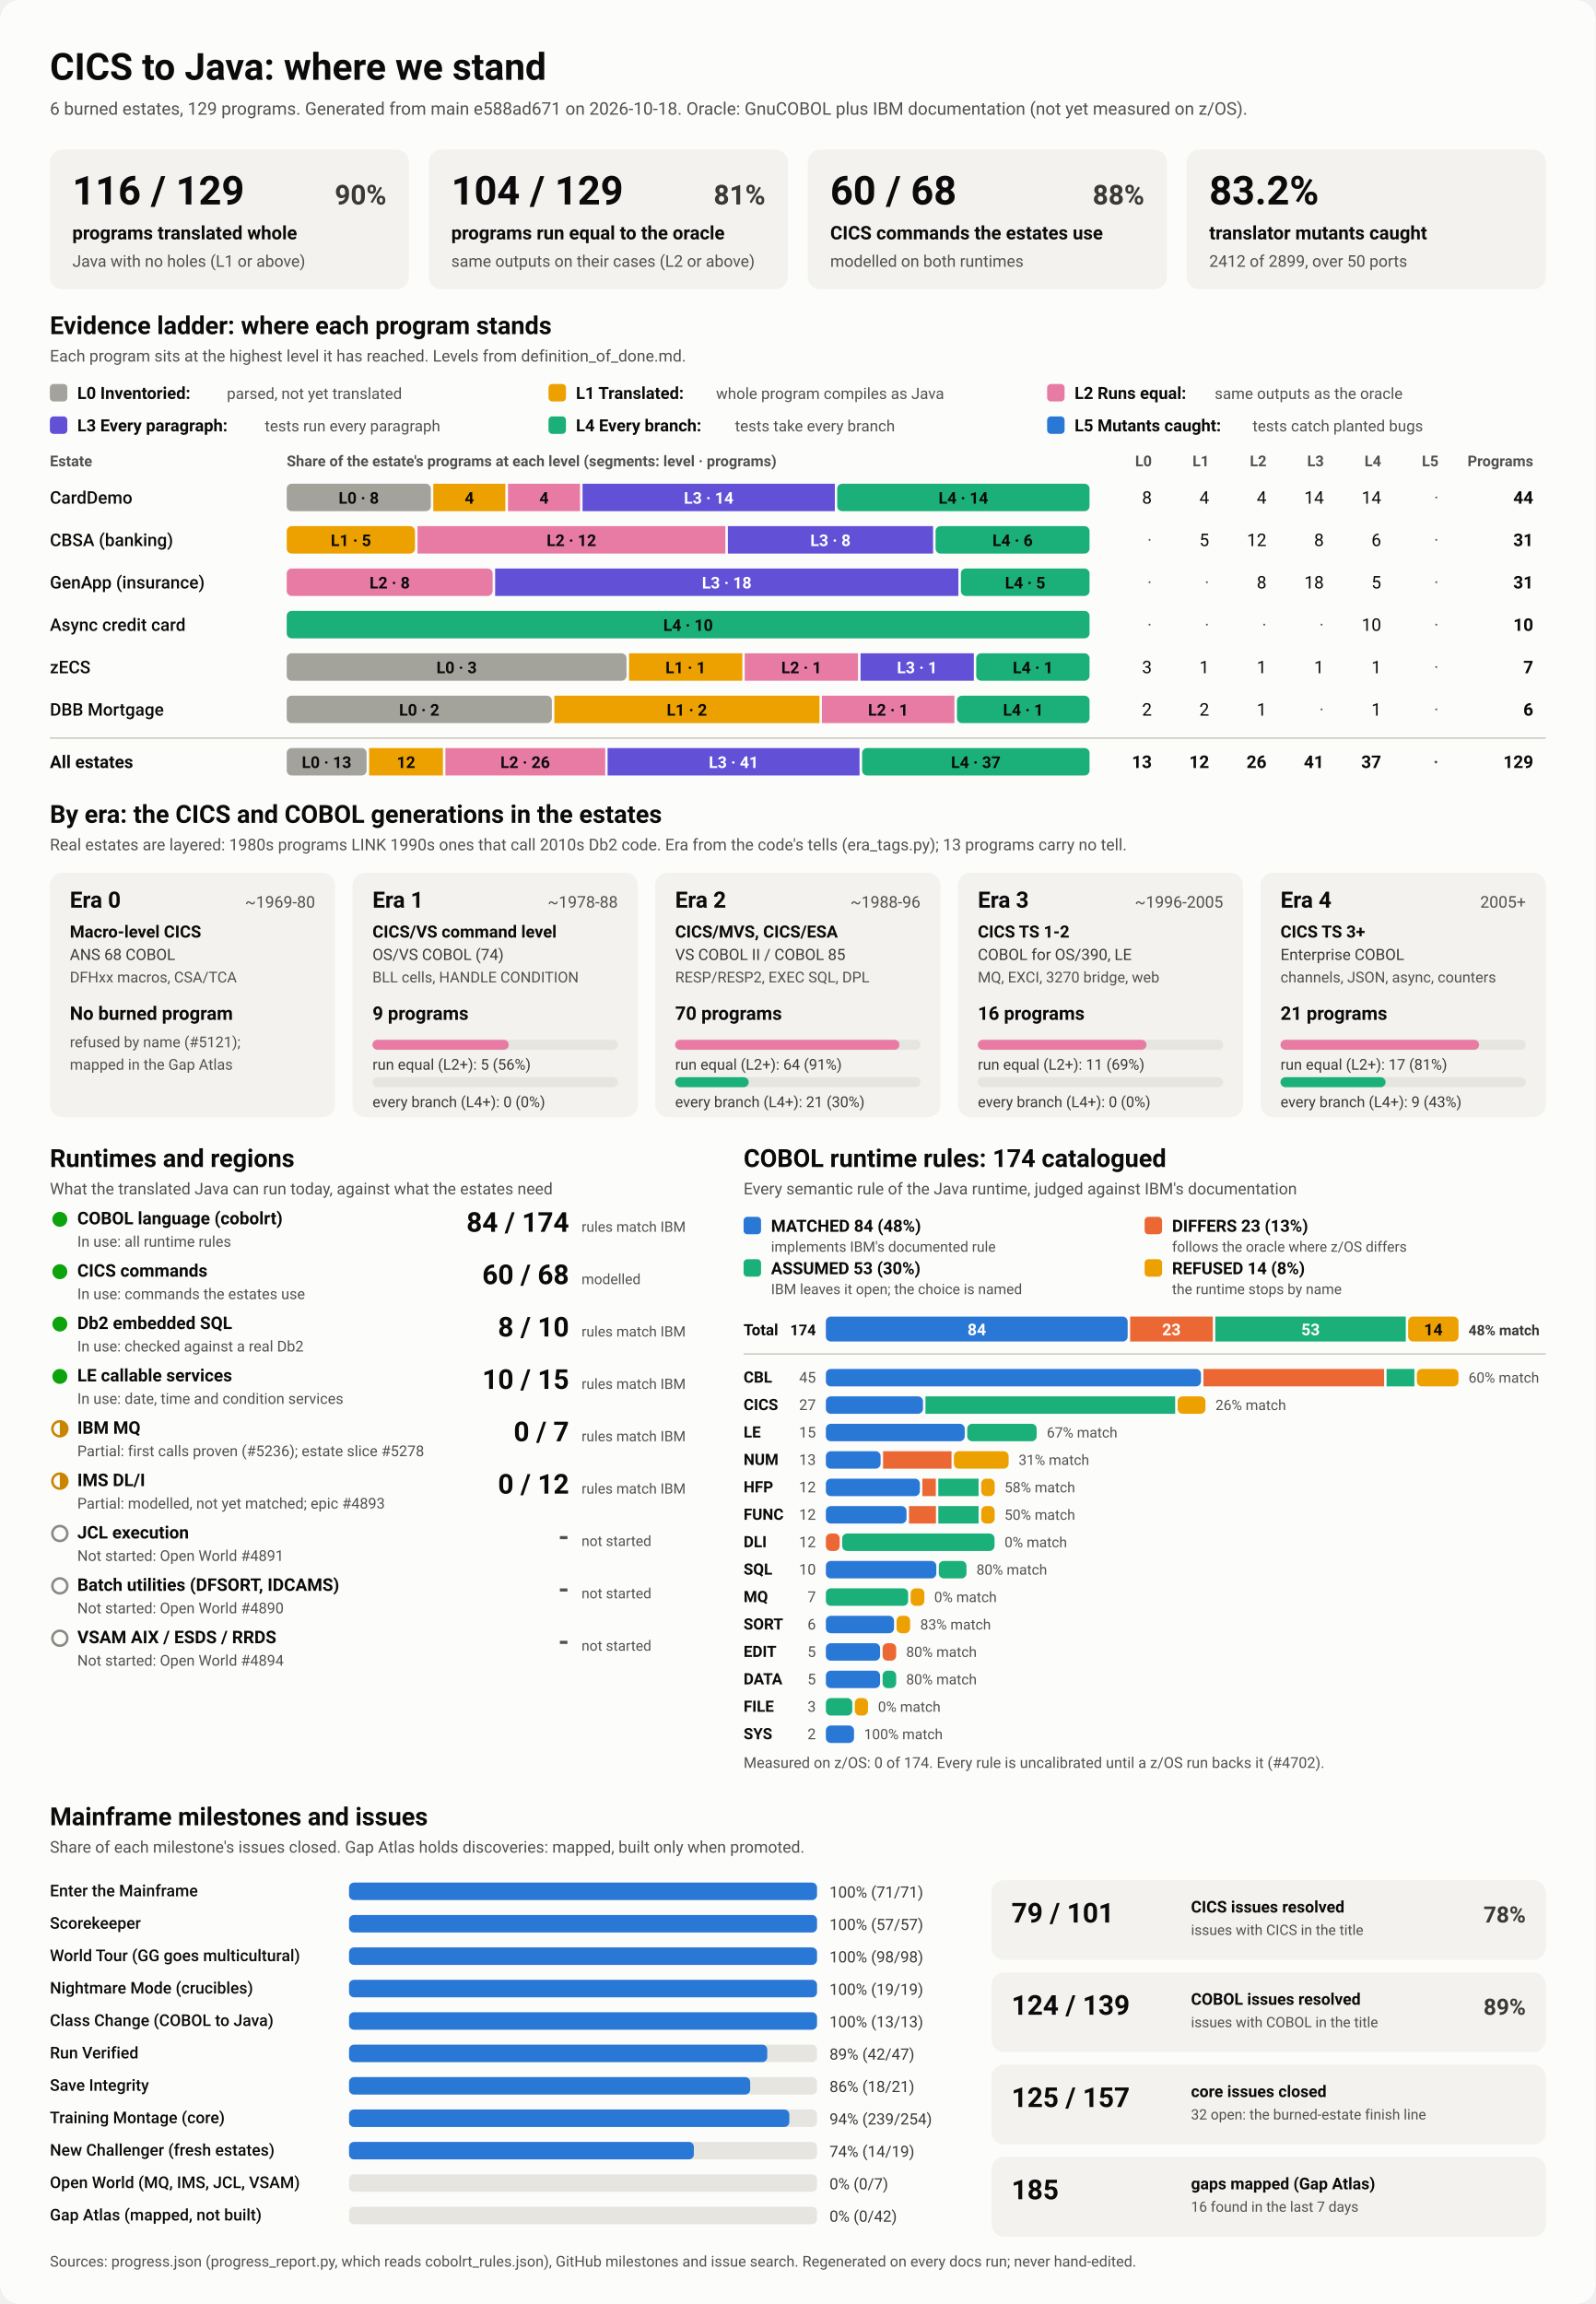
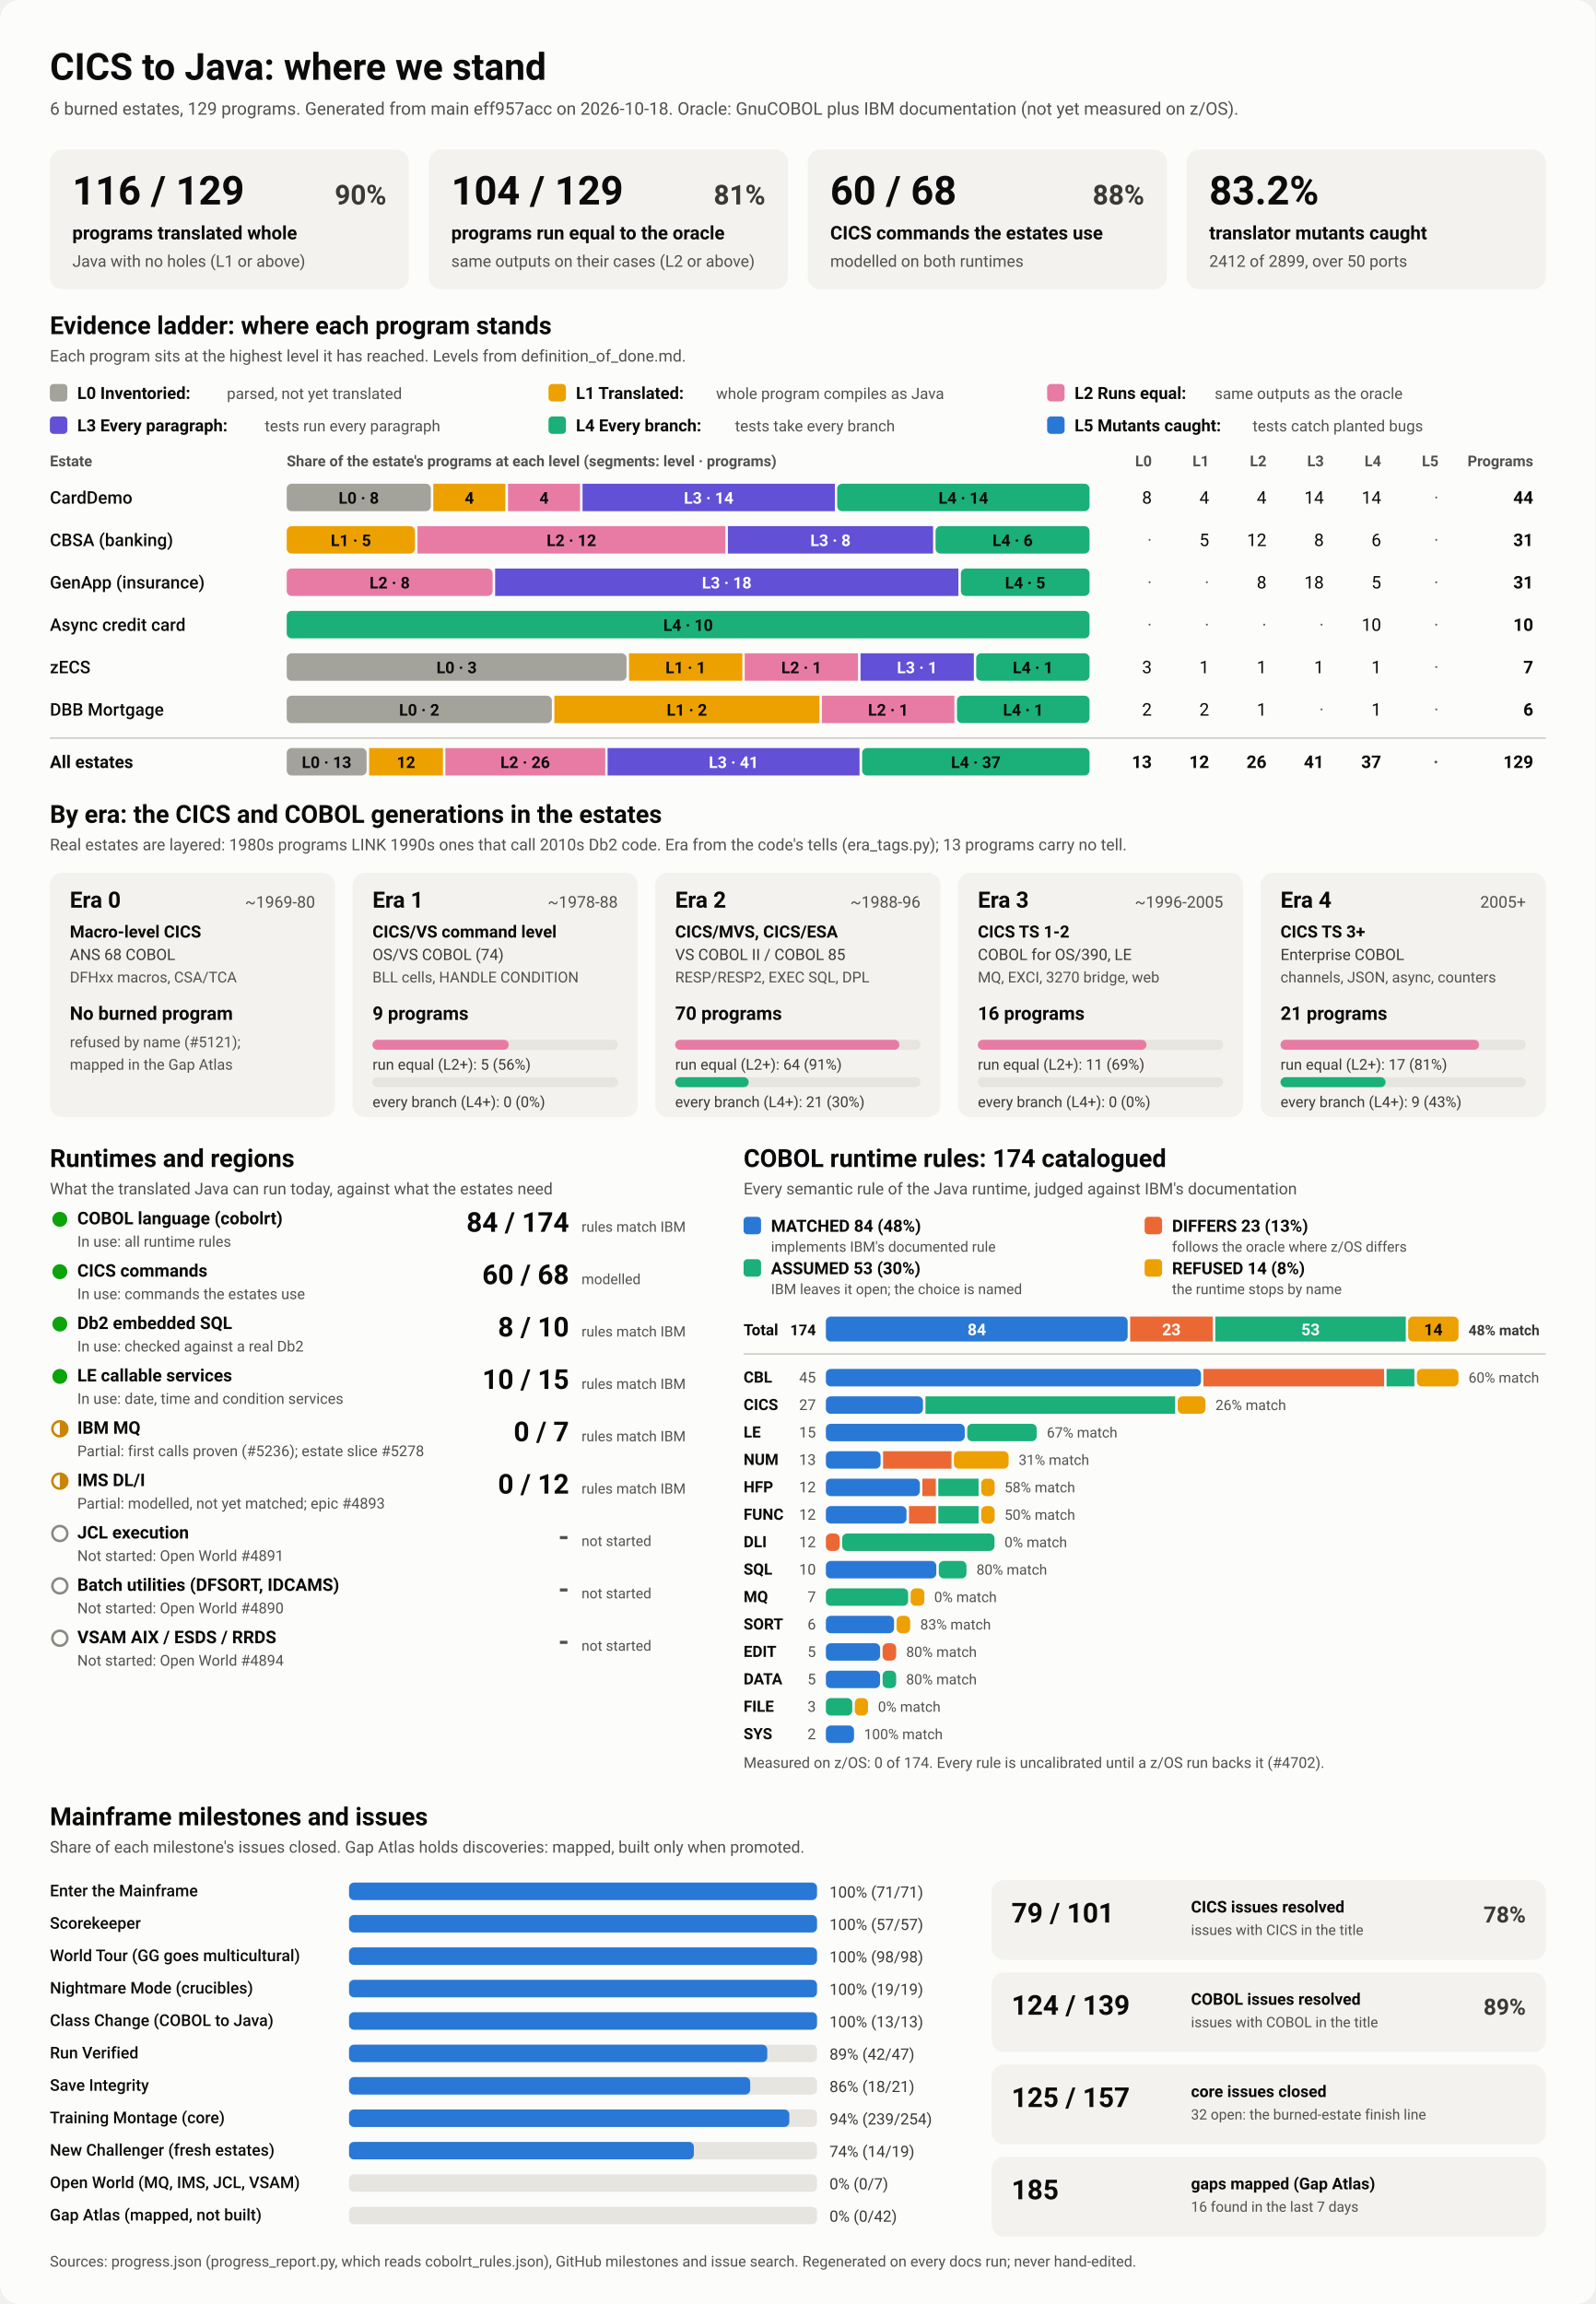
<svg xmlns="http://www.w3.org/2000/svg" viewBox="0 0 1280 1848" width="1280" height="1848" role="img" aria-labelledby="ttl">
  <style>
    svg { font-family: system-ui, -apple-system, 'Segoe UI', Roboto, Helvetica, Arial, sans-serif; }
    .bg { fill: #fcfcfb; }
    .card { fill: #f3f2ef; }
    .track { fill: #e6e5e0; }
    .rule { stroke: #c3c2b7; stroke-width: 1; }
    .t1 { fill: #0b0b0b; } .t2 { fill: #3a3936; } .t3 { fill: #52514e; }
    .on-dark { fill: #ffffff; } .on-light { fill: #0b0b0b; }
    .lv0 { fill: #a3a29b; } .lv1 { fill: #eda100; } .lv2 { fill: #e87ba4; } .lv3 { fill: #6250d6; } .lv4 { fill: #1baf7a; } .lv5 { fill: #2a78d6; } 
    .s0 { fill: #2a78d6; } .s1 { fill: #eb6834; } .s2 { fill: #1baf7a; } .s3 { fill: #eda100; } 
    .prog { fill: #2a78d6; }
    .st-good { fill: #0ca30c; } .st-warn { fill: none; stroke: #c98500; stroke-width: 2; }
    .st-warn-fill { fill: #c98500; } .st-none { fill: none; stroke: #8a8984; stroke-width: 2; }
    @media (prefers-color-scheme: dark) {
      .bg { fill: #1a1a19; } .card { fill: #242422; } .track { fill: #383835; } .rule { stroke: #52514e; }
      .t1 { fill: #f0efec; } .t2 { fill: #dddcd6; } .t3 { fill: #c3c2b7; }
      .on-light { fill: #0b0b0b; } .prog { fill: #3987e5; }
      .lv0 { fill: #6b6a64; } .lv1 { fill: #c98500; } .lv2 { fill: #d55181; } .lv3 { fill: #9085e9; } .lv4 { fill: #199e70; } .lv5 { fill: #3987e5; } 
      .s0 { fill: #3987e5; } .s1 { fill: #d95926; } .s2 { fill: #199e70; } .s3 { fill: #c98500; } 
    }
  </style>
  <rect class="bg" width="1280" height="1848" rx="16" />
  <text x="40.0" y="64.0" class="t1" font-size="30" font-weight="700" text-anchor="start">CICS to Java: where we stand</text>
-   <text x="40.0" y="92.0" class="t3" font-size="14" font-weight="400" text-anchor="start">6 burned estates, 129 programs. Generated from main e588ad671 on 2026-10-18. Oracle: GnuCOBOL plus IBM documentation (not yet measured on z/OS).</text>
+   <text x="40.0" y="92.0" class="t3" font-size="14" font-weight="400" text-anchor="start">6 burned estates, 129 programs. Generated from main eff957acc on 2026-10-18. Oracle: GnuCOBOL plus IBM documentation (not yet measured on z/OS).</text>
  <rect x="40.0" y="120.0" width="288.0" height="112.0" rx="10" class="card" />
  <text x="58.0" y="164.0" class="t1" font-size="32" font-weight="700" text-anchor="start">116 / 129</text>
  <text x="310.0" y="164.0" class="t2" font-size="22" font-weight="600" text-anchor="end">90%</text>
  <text x="58.0" y="192.0" class="t1" font-size="15" font-weight="600" text-anchor="start">programs translated whole</text>
  <text x="58.0" y="214.0" class="t3" font-size="13" font-weight="400" text-anchor="start">Java with no holes (L1 or above)</text>
  <rect x="344.0" y="120.0" width="288.0" height="112.0" rx="10" class="card" />
  <text x="362.0" y="164.0" class="t1" font-size="32" font-weight="700" text-anchor="start">104 / 129</text>
  <text x="614.0" y="164.0" class="t2" font-size="22" font-weight="600" text-anchor="end">81%</text>
  <text x="362.0" y="192.0" class="t1" font-size="15" font-weight="600" text-anchor="start">programs run equal to the oracle</text>
  <text x="362.0" y="214.0" class="t3" font-size="13" font-weight="400" text-anchor="start">same outputs on their cases (L2 or above)</text>
  <rect x="648.0" y="120.0" width="288.0" height="112.0" rx="10" class="card" />
  <text x="666.0" y="164.0" class="t1" font-size="32" font-weight="700" text-anchor="start">60 / 68</text>
  <text x="918.0" y="164.0" class="t2" font-size="22" font-weight="600" text-anchor="end">88%</text>
  <text x="666.0" y="192.0" class="t1" font-size="15" font-weight="600" text-anchor="start">CICS commands the estates use</text>
  <text x="666.0" y="214.0" class="t3" font-size="13" font-weight="400" text-anchor="start">modelled on both runtimes</text>
  <rect x="952.0" y="120.0" width="288.0" height="112.0" rx="10" class="card" />
  <text x="970.0" y="164.0" class="t1" font-size="32" font-weight="700" text-anchor="start">83.2%</text>
  <text x="970.0" y="192.0" class="t1" font-size="15" font-weight="600" text-anchor="start">translator mutants caught</text>
  <text x="970.0" y="214.0" class="t3" font-size="13" font-weight="400" text-anchor="start">2412 of 2899, over 50 ports</text>
  <text x="40.0" y="268.0" class="t1" font-size="20" font-weight="700" text-anchor="start">Evidence ladder: where each program stands</text>
  <text x="40.0" y="290.0" class="t3" font-size="13" font-weight="400" text-anchor="start">Each program sits at the highest level it has reached. Levels from definition_of_done.md.</text>
  <rect x="40.0" y="308.0" width="14.0" height="14.0" rx="3" class="lv0" />
  <text x="62.0" y="320.0" class="t1" font-size="13.5" font-weight="600" text-anchor="start">L0 Inventoried:</text>
  <text x="182.0" y="320.0" class="t3" font-size="12.5" font-weight="400" text-anchor="start">parsed, not yet translated</text>
  <rect x="440.0" y="308.0" width="14.0" height="14.0" rx="3" class="lv1" />
  <text x="462.0" y="320.0" class="t1" font-size="13.5" font-weight="600" text-anchor="start">L1 Translated:</text>
  <text x="574.4" y="320.0" class="t3" font-size="12.5" font-weight="400" text-anchor="start">whole program compiles as Java</text>
  <rect x="840.0" y="308.0" width="14.0" height="14.0" rx="3" class="lv2" />
  <text x="862.0" y="320.0" class="t1" font-size="13.5" font-weight="600" text-anchor="start">L2 Runs equal:</text>
  <text x="974.4" y="320.0" class="t3" font-size="12.5" font-weight="400" text-anchor="start">same outputs as the oracle</text>
  <rect x="40.0" y="334.0" width="14.0" height="14.0" rx="3" class="lv3" />
  <text x="62.0" y="346.0" class="t1" font-size="13.5" font-weight="600" text-anchor="start">L3 Every paragraph:</text>
  <text x="212.4" y="346.0" class="t3" font-size="12.5" font-weight="400" text-anchor="start">tests run every paragraph</text>
  <rect x="440.0" y="334.0" width="14.0" height="14.0" rx="3" class="lv4" />
  <text x="462.0" y="346.0" class="t1" font-size="13.5" font-weight="600" text-anchor="start">L4 Every branch:</text>
  <text x="589.6" y="346.0" class="t3" font-size="12.5" font-weight="400" text-anchor="start">tests take every branch</text>
  <rect x="840.0" y="334.0" width="14.0" height="14.0" rx="3" class="lv5" />
  <text x="862.0" y="346.0" class="t1" font-size="13.5" font-weight="600" text-anchor="start">L5 Mutants caught:</text>
  <text x="1004.8" y="346.0" class="t3" font-size="12.5" font-weight="400" text-anchor="start">tests catch planted bugs</text>
  <text x="40.0" y="374.0" class="t3" font-size="12" font-weight="600" text-anchor="start">Estate</text>
  <text x="230.0" y="374.0" class="t3" font-size="12" font-weight="600" text-anchor="start">Share of the estate's programs at each level (segments: level · programs)</text>
  <text x="924.0" y="374.0" class="t3" font-size="12" font-weight="600" text-anchor="end">L0</text>
  <text x="970.0" y="374.0" class="t3" font-size="12" font-weight="600" text-anchor="end">L1</text>
  <text x="1016.0" y="374.0" class="t3" font-size="12" font-weight="600" text-anchor="end">L2</text>
  <text x="1062.0" y="374.0" class="t3" font-size="12" font-weight="600" text-anchor="end">L3</text>
  <text x="1108.0" y="374.0" class="t3" font-size="12" font-weight="600" text-anchor="end">L4</text>
  <text x="1154.0" y="374.0" class="t3" font-size="12" font-weight="600" text-anchor="end">L5</text>
  <text x="1230.0" y="374.0" class="t3" font-size="12" font-weight="600" text-anchor="end">Programs</text>
  <text x="40.0" y="404.0" class="t1" font-size="14" font-weight="500" text-anchor="start">CardDemo</text>
  <rect x="230.0" y="388.0" width="115.6" height="22.0" rx="4" class="lv0" />
  <text x="287.8" y="404.0" class="on-light" font-size="13" font-weight="600" text-anchor="middle">L0 · 8</text>
  <rect x="347.6" y="388.0" width="57.8" height="22.0" rx="0" class="lv1" />
  <text x="376.5" y="404.0" class="on-light" font-size="13" font-weight="600" text-anchor="middle">4</text>
  <rect x="407.5" y="388.0" width="57.8" height="22.0" rx="0" class="lv2" />
  <text x="436.4" y="404.0" class="on-light" font-size="13" font-weight="600" text-anchor="middle">4</text>
  <rect x="467.3" y="388.0" width="202.4" height="22.0" rx="0" class="lv3" />
  <text x="568.5" y="404.0" class="on-dark" font-size="13" font-weight="600" text-anchor="middle">L3 · 14</text>
  <rect x="671.6" y="388.0" width="202.4" height="22.0" rx="4" class="lv4" />
  <text x="772.8" y="404.0" class="on-light" font-size="13" font-weight="600" text-anchor="middle">L4 · 14</text>
  <text x="924.0" y="404.0" class="t1" font-size="14" font-weight="400" text-anchor="end">8</text>
  <text x="970.0" y="404.0" class="t1" font-size="14" font-weight="400" text-anchor="end">4</text>
  <text x="1016.0" y="404.0" class="t1" font-size="14" font-weight="400" text-anchor="end">4</text>
  <text x="1062.0" y="404.0" class="t1" font-size="14" font-weight="400" text-anchor="end">14</text>
  <text x="1108.0" y="404.0" class="t1" font-size="14" font-weight="400" text-anchor="end">14</text>
  <text x="1154.0" y="404.0" class="t3" font-size="14" font-weight="400" text-anchor="end">·</text>
  <text x="1230.0" y="404.0" class="t1" font-size="14" font-weight="700" text-anchor="end">44</text>
  <text x="40.0" y="438.0" class="t1" font-size="14" font-weight="500" text-anchor="start">CBSA (banking)</text>
  <rect x="230.0" y="422.0" width="102.9" height="22.0" rx="4" class="lv1" />
  <text x="281.5" y="438.0" class="on-light" font-size="13" font-weight="600" text-anchor="middle">L1 · 5</text>
  <rect x="334.9" y="422.0" width="247.0" height="22.0" rx="0" class="lv2" />
  <text x="458.4" y="438.0" class="on-light" font-size="13" font-weight="600" text-anchor="middle">L2 · 12</text>
  <rect x="583.9" y="422.0" width="164.6" height="22.0" rx="0" class="lv3" />
  <text x="666.2" y="438.0" class="on-dark" font-size="13" font-weight="600" text-anchor="middle">L3 · 8</text>
  <rect x="750.5" y="422.0" width="123.5" height="22.0" rx="4" class="lv4" />
  <text x="812.3" y="438.0" class="on-light" font-size="13" font-weight="600" text-anchor="middle">L4 · 6</text>
  <text x="924.0" y="438.0" class="t3" font-size="14" font-weight="400" text-anchor="end">·</text>
  <text x="970.0" y="438.0" class="t1" font-size="14" font-weight="400" text-anchor="end">5</text>
  <text x="1016.0" y="438.0" class="t1" font-size="14" font-weight="400" text-anchor="end">12</text>
  <text x="1062.0" y="438.0" class="t1" font-size="14" font-weight="400" text-anchor="end">8</text>
  <text x="1108.0" y="438.0" class="t1" font-size="14" font-weight="400" text-anchor="end">6</text>
  <text x="1154.0" y="438.0" class="t3" font-size="14" font-weight="400" text-anchor="end">·</text>
  <text x="1230.0" y="438.0" class="t1" font-size="14" font-weight="700" text-anchor="end">31</text>
  <text x="40.0" y="472.0" class="t1" font-size="14" font-weight="500" text-anchor="start">GenApp (insurance)</text>
  <rect x="230.0" y="456.0" width="165.2" height="22.0" rx="4" class="lv2" />
  <text x="312.6" y="472.0" class="on-light" font-size="13" font-weight="600" text-anchor="middle">L2 · 8</text>
  <rect x="397.2" y="456.0" width="371.6" height="22.0" rx="0" class="lv3" />
  <text x="583.0" y="472.0" class="on-dark" font-size="13" font-weight="600" text-anchor="middle">L3 · 18</text>
  <rect x="770.8" y="456.0" width="103.2" height="22.0" rx="4" class="lv4" />
  <text x="822.4" y="472.0" class="on-light" font-size="13" font-weight="600" text-anchor="middle">L4 · 5</text>
  <text x="924.0" y="472.0" class="t3" font-size="14" font-weight="400" text-anchor="end">·</text>
  <text x="970.0" y="472.0" class="t3" font-size="14" font-weight="400" text-anchor="end">·</text>
  <text x="1016.0" y="472.0" class="t1" font-size="14" font-weight="400" text-anchor="end">8</text>
  <text x="1062.0" y="472.0" class="t1" font-size="14" font-weight="400" text-anchor="end">18</text>
  <text x="1108.0" y="472.0" class="t1" font-size="14" font-weight="400" text-anchor="end">5</text>
  <text x="1154.0" y="472.0" class="t3" font-size="14" font-weight="400" text-anchor="end">·</text>
  <text x="1230.0" y="472.0" class="t1" font-size="14" font-weight="700" text-anchor="end">31</text>
  <text x="40.0" y="506.0" class="t1" font-size="14" font-weight="500" text-anchor="start">Async credit card</text>
  <rect x="230.0" y="490.0" width="644.0" height="22.0" rx="4" class="lv4" />
  <text x="552.0" y="506.0" class="on-light" font-size="13" font-weight="600" text-anchor="middle">L4 · 10</text>
  <text x="924.0" y="506.0" class="t3" font-size="14" font-weight="400" text-anchor="end">·</text>
  <text x="970.0" y="506.0" class="t3" font-size="14" font-weight="400" text-anchor="end">·</text>
  <text x="1016.0" y="506.0" class="t3" font-size="14" font-weight="400" text-anchor="end">·</text>
  <text x="1062.0" y="506.0" class="t3" font-size="14" font-weight="400" text-anchor="end">·</text>
  <text x="1108.0" y="506.0" class="t1" font-size="14" font-weight="400" text-anchor="end">10</text>
  <text x="1154.0" y="506.0" class="t3" font-size="14" font-weight="400" text-anchor="end">·</text>
  <text x="1230.0" y="506.0" class="t1" font-size="14" font-weight="700" text-anchor="end">10</text>
  <text x="40.0" y="540.0" class="t1" font-size="14" font-weight="500" text-anchor="start">zECS</text>
  <rect x="230.0" y="524.0" width="272.6" height="22.0" rx="4" class="lv0" />
  <text x="366.3" y="540.0" class="on-light" font-size="13" font-weight="600" text-anchor="middle">L0 · 3</text>
  <rect x="504.6" y="524.0" width="90.9" height="22.0" rx="0" class="lv1" />
  <text x="550.0" y="540.0" class="on-light" font-size="13" font-weight="600" text-anchor="middle">L1 · 1</text>
  <rect x="597.4" y="524.0" width="90.9" height="22.0" rx="0" class="lv2" />
  <text x="642.9" y="540.0" class="on-light" font-size="13" font-weight="600" text-anchor="middle">L2 · 1</text>
  <rect x="690.3" y="524.0" width="90.9" height="22.0" rx="0" class="lv3" />
  <text x="735.7" y="540.0" class="on-dark" font-size="13" font-weight="600" text-anchor="middle">L3 · 1</text>
  <rect x="783.1" y="524.0" width="90.9" height="22.0" rx="4" class="lv4" />
  <text x="828.6" y="540.0" class="on-light" font-size="13" font-weight="600" text-anchor="middle">L4 · 1</text>
  <text x="924.0" y="540.0" class="t1" font-size="14" font-weight="400" text-anchor="end">3</text>
  <text x="970.0" y="540.0" class="t1" font-size="14" font-weight="400" text-anchor="end">1</text>
  <text x="1016.0" y="540.0" class="t1" font-size="14" font-weight="400" text-anchor="end">1</text>
  <text x="1062.0" y="540.0" class="t1" font-size="14" font-weight="400" text-anchor="end">1</text>
  <text x="1108.0" y="540.0" class="t1" font-size="14" font-weight="400" text-anchor="end">1</text>
  <text x="1154.0" y="540.0" class="t3" font-size="14" font-weight="400" text-anchor="end">·</text>
  <text x="1230.0" y="540.0" class="t1" font-size="14" font-weight="700" text-anchor="end">7</text>
  <text x="40.0" y="574.0" class="t1" font-size="14" font-weight="500" text-anchor="start">DBB Mortgage</text>
  <rect x="230.0" y="558.0" width="212.7" height="22.0" rx="4" class="lv0" />
  <text x="336.3" y="574.0" class="on-light" font-size="13" font-weight="600" text-anchor="middle">L0 · 2</text>
  <rect x="444.7" y="558.0" width="212.7" height="22.0" rx="0" class="lv1" />
  <text x="551.0" y="574.0" class="on-light" font-size="13" font-weight="600" text-anchor="middle">L1 · 2</text>
  <rect x="659.3" y="558.0" width="106.3" height="22.0" rx="0" class="lv2" />
  <text x="712.5" y="574.0" class="on-light" font-size="13" font-weight="600" text-anchor="middle">L2 · 1</text>
  <rect x="767.7" y="558.0" width="106.3" height="22.0" rx="4" class="lv4" />
  <text x="820.8" y="574.0" class="on-light" font-size="13" font-weight="600" text-anchor="middle">L4 · 1</text>
  <text x="924.0" y="574.0" class="t1" font-size="14" font-weight="400" text-anchor="end">2</text>
  <text x="970.0" y="574.0" class="t1" font-size="14" font-weight="400" text-anchor="end">2</text>
  <text x="1016.0" y="574.0" class="t1" font-size="14" font-weight="400" text-anchor="end">1</text>
  <text x="1062.0" y="574.0" class="t3" font-size="14" font-weight="400" text-anchor="end">·</text>
  <text x="1108.0" y="574.0" class="t1" font-size="14" font-weight="400" text-anchor="end">1</text>
  <text x="1154.0" y="574.0" class="t3" font-size="14" font-weight="400" text-anchor="end">·</text>
  <text x="1230.0" y="574.0" class="t1" font-size="14" font-weight="700" text-anchor="end">6</text>
  <line x1="40" x2="1240" y1="592" y2="592" class="rule" />
  <text x="40.0" y="616.0" class="t1" font-size="14" font-weight="700" text-anchor="start">All estates</text>
  <rect x="230.0" y="600.0" width="64.1" height="22.0" rx="4" class="lv0" />
  <text x="262.0" y="616.0" class="on-light" font-size="13" font-weight="600" text-anchor="middle">L0 · 13</text>
  <rect x="296.1" y="600.0" width="59.2" height="22.0" rx="0" class="lv1" />
  <text x="325.7" y="616.0" class="on-light" font-size="13" font-weight="600" text-anchor="middle">12</text>
  <rect x="357.3" y="600.0" width="128.2" height="22.0" rx="0" class="lv2" />
  <text x="421.3" y="616.0" class="on-light" font-size="13" font-weight="600" text-anchor="middle">L2 · 26</text>
  <rect x="487.4" y="600.0" width="202.1" height="22.0" rx="0" class="lv3" />
  <text x="588.5" y="616.0" class="on-dark" font-size="13" font-weight="600" text-anchor="middle">L3 · 41</text>
  <rect x="691.6" y="600.0" width="182.4" height="22.0" rx="4" class="lv4" />
  <text x="782.8" y="616.0" class="on-light" font-size="13" font-weight="600" text-anchor="middle">L4 · 37</text>
  <text x="924.0" y="616.0" class="t1" font-size="14" font-weight="700" text-anchor="end">13</text>
  <text x="970.0" y="616.0" class="t1" font-size="14" font-weight="700" text-anchor="end">12</text>
  <text x="1016.0" y="616.0" class="t1" font-size="14" font-weight="700" text-anchor="end">26</text>
  <text x="1062.0" y="616.0" class="t1" font-size="14" font-weight="700" text-anchor="end">41</text>
  <text x="1108.0" y="616.0" class="t1" font-size="14" font-weight="700" text-anchor="end">37</text>
  <text x="1154.0" y="616.0" class="t3" font-size="14" font-weight="700" text-anchor="end">·</text>
  <text x="1230.0" y="616.0" class="t1" font-size="14" font-weight="700" text-anchor="end">129</text>
  <text x="40.0" y="660.0" class="t1" font-size="20" font-weight="700" text-anchor="start">By era: the CICS and COBOL generations in the estates</text>
  <text x="40.0" y="682.0" class="t3" font-size="13" font-weight="400" text-anchor="start">Real estates are layered: 1980s programs LINK 1990s ones that call 2010s Db2 code. Era from the code's tells (era_tags.py); 13 programs carry no tell.</text>
  <rect x="40.0" y="700.0" width="228.8" height="196.0" rx="10" class="card" />
  <text x="56.0" y="728.0" class="t1" font-size="18" font-weight="700" text-anchor="start">Era 0</text>
  <text x="252.8" y="728.0" class="t3" font-size="13" font-weight="400" text-anchor="end">~1969-80</text>
  <text x="56.0" y="752.0" class="t1" font-size="13.5" font-weight="600" text-anchor="start">Macro-level CICS</text>
  <text x="56.0" y="770.0" class="t2" font-size="12.5" font-weight="400" text-anchor="start">ANS 68 COBOL</text>
  <text x="56.0" y="788.0" class="t3" font-size="12" font-weight="400" text-anchor="start">DFHxx macros, CSA/TCA</text>
  <text x="56.0" y="818.0" class="t1" font-size="15" font-weight="700" text-anchor="start">No burned program</text>
  <text x="56.0" y="840.0" class="t3" font-size="12" font-weight="400" text-anchor="start">refused by name (#5121);</text>
  <text x="56.0" y="858.0" class="t3" font-size="12" font-weight="400" text-anchor="start">mapped in the Gap Atlas</text>
  <rect x="282.8" y="700.0" width="228.8" height="196.0" rx="10" class="card" />
  <text x="298.8" y="728.0" class="t1" font-size="18" font-weight="700" text-anchor="start">Era 1</text>
  <text x="495.6" y="728.0" class="t3" font-size="13" font-weight="400" text-anchor="end">~1978-88</text>
  <text x="298.8" y="752.0" class="t1" font-size="13.5" font-weight="600" text-anchor="start">CICS/VS command level</text>
  <text x="298.8" y="770.0" class="t2" font-size="12.5" font-weight="400" text-anchor="start">OS/VS COBOL (74)</text>
  <text x="298.8" y="788.0" class="t3" font-size="12" font-weight="400" text-anchor="start">BLL cells, HANDLE CONDITION</text>
  <text x="298.8" y="818.0" class="t1" font-size="15" font-weight="700" text-anchor="start">9 programs</text>
  <rect x="298.8" y="834.0" width="196.8" height="8.0" rx="4" class="track" />
  <rect x="298.8" y="834.0" width="109.3" height="8.0" rx="4" class="lv2" />
  <text x="298.8" y="858.0" class="t2" font-size="12" font-weight="400" text-anchor="start">run equal (L2+): 5 (56%)</text>
  <rect x="298.8" y="864.0" width="196.8" height="8.0" rx="4" class="track" />
  <text x="298.8" y="888.0" class="t2" font-size="12" font-weight="400" text-anchor="start">every branch (L4+): 0 (0%)</text>
  <rect x="525.6" y="700.0" width="228.8" height="196.0" rx="10" class="card" />
  <text x="541.6" y="728.0" class="t1" font-size="18" font-weight="700" text-anchor="start">Era 2</text>
  <text x="738.4" y="728.0" class="t3" font-size="13" font-weight="400" text-anchor="end">~1988-96</text>
  <text x="541.6" y="752.0" class="t1" font-size="13.5" font-weight="600" text-anchor="start">CICS/MVS, CICS/ESA</text>
  <text x="541.6" y="770.0" class="t2" font-size="12.5" font-weight="400" text-anchor="start">VS COBOL II / COBOL 85</text>
  <text x="541.6" y="788.0" class="t3" font-size="12" font-weight="400" text-anchor="start">RESP/RESP2, EXEC SQL, DPL</text>
  <text x="541.6" y="818.0" class="t1" font-size="15" font-weight="700" text-anchor="start">70 programs</text>
  <rect x="541.6" y="834.0" width="196.8" height="8.0" rx="4" class="track" />
  <rect x="541.6" y="834.0" width="179.9" height="8.0" rx="4" class="lv2" />
  <text x="541.6" y="858.0" class="t2" font-size="12" font-weight="400" text-anchor="start">run equal (L2+): 64 (91%)</text>
  <rect x="541.6" y="864.0" width="196.8" height="8.0" rx="4" class="track" />
  <rect x="541.6" y="864.0" width="59.0" height="8.0" rx="4" class="lv4" />
  <text x="541.6" y="888.0" class="t2" font-size="12" font-weight="400" text-anchor="start">every branch (L4+): 21 (30%)</text>
  <rect x="768.4" y="700.0" width="228.8" height="196.0" rx="10" class="card" />
  <text x="784.4" y="728.0" class="t1" font-size="18" font-weight="700" text-anchor="start">Era 3</text>
  <text x="981.2" y="728.0" class="t3" font-size="13" font-weight="400" text-anchor="end">~1996-2005</text>
  <text x="784.4" y="752.0" class="t1" font-size="13.5" font-weight="600" text-anchor="start">CICS TS 1-2</text>
  <text x="784.4" y="770.0" class="t2" font-size="12.5" font-weight="400" text-anchor="start">COBOL for OS/390, LE</text>
  <text x="784.4" y="788.0" class="t3" font-size="12" font-weight="400" text-anchor="start">MQ, EXCI, 3270 bridge, web</text>
  <text x="784.4" y="818.0" class="t1" font-size="15" font-weight="700" text-anchor="start">16 programs</text>
  <rect x="784.4" y="834.0" width="196.8" height="8.0" rx="4" class="track" />
  <rect x="784.4" y="834.0" width="135.3" height="8.0" rx="4" class="lv2" />
  <text x="784.4" y="858.0" class="t2" font-size="12" font-weight="400" text-anchor="start">run equal (L2+): 11 (69%)</text>
  <rect x="784.4" y="864.0" width="196.8" height="8.0" rx="4" class="track" />
  <text x="784.4" y="888.0" class="t2" font-size="12" font-weight="400" text-anchor="start">every branch (L4+): 0 (0%)</text>
  <rect x="1011.2" y="700.0" width="228.8" height="196.0" rx="10" class="card" />
  <text x="1027.2" y="728.0" class="t1" font-size="18" font-weight="700" text-anchor="start">Era 4</text>
  <text x="1224.0" y="728.0" class="t3" font-size="13" font-weight="400" text-anchor="end">2005+</text>
  <text x="1027.2" y="752.0" class="t1" font-size="13.5" font-weight="600" text-anchor="start">CICS TS 3+</text>
  <text x="1027.2" y="770.0" class="t2" font-size="12.5" font-weight="400" text-anchor="start">Enterprise COBOL</text>
  <text x="1027.2" y="788.0" class="t3" font-size="12" font-weight="400" text-anchor="start">channels, JSON, async, counters</text>
  <text x="1027.2" y="818.0" class="t1" font-size="15" font-weight="700" text-anchor="start">21 programs</text>
  <rect x="1027.2" y="834.0" width="196.8" height="8.0" rx="4" class="track" />
  <rect x="1027.2" y="834.0" width="159.3" height="8.0" rx="4" class="lv2" />
  <text x="1027.2" y="858.0" class="t2" font-size="12" font-weight="400" text-anchor="start">run equal (L2+): 17 (81%)</text>
  <rect x="1027.2" y="864.0" width="196.8" height="8.0" rx="4" class="track" />
  <rect x="1027.2" y="864.0" width="84.3" height="8.0" rx="4" class="lv4" />
  <text x="1027.2" y="888.0" class="t2" font-size="12" font-weight="400" text-anchor="start">every branch (L4+): 9 (43%)</text>
  <text x="40.0" y="936.0" class="t1" font-size="20" font-weight="700" text-anchor="start">Runtimes and regions</text>
  <text x="40.0" y="958.0" class="t3" font-size="13" font-weight="400" text-anchor="start">What the translated Java can run today, against what the estates need</text>
  <circle cx="48" cy="978" r="6" class="st-good" />
  <text x="62.0" y="982.0" class="t1" font-size="14" font-weight="600" text-anchor="start">COBOL language (cobolrt)</text>
  <text x="62.0" y="1000.0" class="t3" font-size="12" font-weight="400" text-anchor="start">In use: all runtime rules</text>
  <text x="456.5" y="988.0" class="t1" font-size="22" font-weight="700" text-anchor="end">84 / 174</text>
  <text x="466.5" y="988.0" class="t3" font-size="11.5" font-weight="400" text-anchor="start">rules match IBM</text>
  <circle cx="48" cy="1020" r="6" class="st-good" />
  <text x="62.0" y="1024.0" class="t1" font-size="14" font-weight="600" text-anchor="start">CICS commands</text>
  <text x="62.0" y="1042.0" class="t3" font-size="12" font-weight="400" text-anchor="start">In use: commands the estates use</text>
  <text x="456.5" y="1030.0" class="t1" font-size="22" font-weight="700" text-anchor="end">60 / 68</text>
  <text x="466.5" y="1030.0" class="t3" font-size="11.5" font-weight="400" text-anchor="start">modelled</text>
  <circle cx="48" cy="1062" r="6" class="st-good" />
  <text x="62.0" y="1066.0" class="t1" font-size="14" font-weight="600" text-anchor="start">Db2 embedded SQL</text>
  <text x="62.0" y="1084.0" class="t3" font-size="12" font-weight="400" text-anchor="start">In use: checked against a real Db2</text>
  <text x="456.5" y="1072.0" class="t1" font-size="22" font-weight="700" text-anchor="end">8 / 10</text>
  <text x="466.5" y="1072.0" class="t3" font-size="11.5" font-weight="400" text-anchor="start">rules match IBM</text>
  <circle cx="48" cy="1104" r="6" class="st-good" />
  <text x="62.0" y="1108.0" class="t1" font-size="14" font-weight="600" text-anchor="start">LE callable services</text>
  <text x="62.0" y="1126.0" class="t3" font-size="12" font-weight="400" text-anchor="start">In use: date, time and condition services</text>
  <text x="456.5" y="1114.0" class="t1" font-size="22" font-weight="700" text-anchor="end">10 / 15</text>
  <text x="466.5" y="1114.0" class="t3" font-size="11.5" font-weight="400" text-anchor="start">rules match IBM</text>
  <circle cx="48" cy="1146" r="6" class="st-warn" />
  <path d="M 48 1140 A 6 6 0 0 1 48 1152 Z" class="st-warn-fill" />
  <text x="62.0" y="1150.0" class="t1" font-size="14" font-weight="600" text-anchor="start">IBM MQ</text>
  <text x="62.0" y="1168.0" class="t3" font-size="12" font-weight="400" text-anchor="start">Partial: first calls proven (#5236); estate slice #5278</text>
  <text x="456.5" y="1156.0" class="t1" font-size="22" font-weight="700" text-anchor="end">0 / 7</text>
  <text x="466.5" y="1156.0" class="t3" font-size="11.5" font-weight="400" text-anchor="start">rules match IBM</text>
  <circle cx="48" cy="1188" r="6" class="st-warn" />
  <path d="M 48 1182 A 6 6 0 0 1 48 1194 Z" class="st-warn-fill" />
  <text x="62.0" y="1192.0" class="t1" font-size="14" font-weight="600" text-anchor="start">IMS DL/I</text>
  <text x="62.0" y="1210.0" class="t3" font-size="12" font-weight="400" text-anchor="start">Partial: modelled, not yet matched; epic #4893</text>
  <text x="456.5" y="1198.0" class="t1" font-size="22" font-weight="700" text-anchor="end">0 / 12</text>
  <text x="466.5" y="1198.0" class="t3" font-size="11.5" font-weight="400" text-anchor="start">rules match IBM</text>
  <circle cx="48" cy="1230" r="6" class="st-none" />
  <text x="62.0" y="1234.0" class="t1" font-size="14" font-weight="600" text-anchor="start">JCL execution</text>
  <text x="62.0" y="1252.0" class="t3" font-size="12" font-weight="400" text-anchor="start">Not started: Open World #4891</text>
  <text x="456.5" y="1240.0" class="t3" font-size="22" font-weight="700" text-anchor="end">-</text>
  <text x="466.5" y="1240.0" class="t3" font-size="11.5" font-weight="400" text-anchor="start">not started</text>
  <circle cx="48" cy="1272" r="6" class="st-none" />
  <text x="62.0" y="1276.0" class="t1" font-size="14" font-weight="600" text-anchor="start">Batch utilities (DFSORT, IDCAMS)</text>
  <text x="62.0" y="1294.0" class="t3" font-size="12" font-weight="400" text-anchor="start">Not started: Open World #4890</text>
  <text x="456.5" y="1282.0" class="t3" font-size="22" font-weight="700" text-anchor="end">-</text>
  <text x="466.5" y="1282.0" class="t3" font-size="11.5" font-weight="400" text-anchor="start">not started</text>
  <circle cx="48" cy="1314" r="6" class="st-none" />
  <text x="62.0" y="1318.0" class="t1" font-size="14" font-weight="600" text-anchor="start">VSAM AIX / ESDS / RRDS</text>
  <text x="62.0" y="1336.0" class="t3" font-size="12" font-weight="400" text-anchor="start">Not started: Open World #4894</text>
  <text x="456.5" y="1324.0" class="t3" font-size="22" font-weight="700" text-anchor="end">-</text>
  <text x="466.5" y="1324.0" class="t3" font-size="11.5" font-weight="400" text-anchor="start">not started</text>
  <text x="596.5" y="936.0" class="t1" font-size="20" font-weight="700" text-anchor="start">COBOL runtime rules: 174 catalogued</text>
  <text x="596.5" y="958.0" class="t3" font-size="13" font-weight="400" text-anchor="start">Every semantic rule of the Java runtime, judged against IBM's documentation</text>
  <rect x="596.5" y="976.0" width="14.0" height="14.0" rx="3" class="s0" />
  <text x="618.5" y="988.0" class="t1" font-size="13.5" font-weight="600" text-anchor="start">MATCHED  84 (48%)</text>
  <text x="618.5" y="1004.0" class="t3" font-size="11.5" font-weight="400" text-anchor="start">implements IBM's documented rule</text>
  <rect x="918.2" y="976.0" width="14.0" height="14.0" rx="3" class="s1" />
  <text x="940.2" y="988.0" class="t1" font-size="13.5" font-weight="600" text-anchor="start">DIFFERS  23 (13%)</text>
  <text x="940.2" y="1004.0" class="t3" font-size="11.5" font-weight="400" text-anchor="start">follows the oracle where z/OS differs</text>
  <rect x="596.5" y="1010.0" width="14.0" height="14.0" rx="3" class="s2" />
  <text x="618.5" y="1022.0" class="t1" font-size="13.5" font-weight="600" text-anchor="start">ASSUMED  53 (30%)</text>
  <text x="618.5" y="1038.0" class="t3" font-size="11.5" font-weight="400" text-anchor="start">IBM leaves it open; the choice is named</text>
  <rect x="918.2" y="1010.0" width="14.0" height="14.0" rx="3" class="s3" />
  <text x="940.2" y="1022.0" class="t1" font-size="13.5" font-weight="600" text-anchor="start">REFUSED  14 (8%)</text>
  <text x="940.2" y="1038.0" class="t3" font-size="11.5" font-weight="400" text-anchor="start">the runtime stops by name</text>
  <text x="596.5" y="1071.0" class="t1" font-size="12.5" font-weight="700" text-anchor="start">Total</text>
  <text x="654.5" y="1071.0" class="t1" font-size="12" font-weight="700" text-anchor="end">174</text>
  <rect x="662.5" y="1056.0" width="242.1" height="20.0" rx="4" class="s0" />
  <text x="783.6" y="1071.0" class="on-dark" font-size="13" font-weight="600" text-anchor="middle">84</text>
  <rect x="906.6" y="1056.0" width="66.3" height="20.0" rx="0" class="s1" />
  <text x="939.7" y="1071.0" class="on-dark" font-size="13" font-weight="600" text-anchor="middle">23</text>
  <rect x="974.9" y="1056.0" width="152.8" height="20.0" rx="0" class="s2" />
  <text x="1051.3" y="1071.0" class="on-dark" font-size="13" font-weight="600" text-anchor="middle">53</text>
  <rect x="1129.6" y="1056.0" width="40.4" height="20.0" rx="4" class="s3" />
  <text x="1149.8" y="1071.0" class="on-light" font-size="13" font-weight="600" text-anchor="middle">14</text>
  <text x="1178.0" y="1071.0" class="t2" font-size="11.5" font-weight="600" text-anchor="start">48% match</text>
  <line x1="596.5" x2="1240.0" y1="1086" y2="1086" class="rule" />
  <text x="596.5" y="1109.0" class="t1" font-size="12.5" font-weight="600" text-anchor="start">CBL</text>
  <text x="654.5" y="1109.0" class="t3" font-size="12" font-weight="400" text-anchor="end">45</text>
  <rect x="662.5" y="1098.0" width="300.9" height="14.0" rx="4" class="s0" />
  <rect x="965.4" y="1098.0" width="144.9" height="14.0" rx="0" class="s1" />
  <rect x="1112.3" y="1098.0" width="22.3" height="14.0" rx="0" class="s2" />
  <rect x="1136.6" y="1098.0" width="33.4" height="14.0" rx="4" class="s3" />
  <text x="1178.0" y="1109.0" class="t3" font-size="11.5" font-weight="400" text-anchor="start">60% match</text>
  <text x="596.5" y="1131.0" class="t1" font-size="12.5" font-weight="600" text-anchor="start">CICS</text>
  <text x="654.5" y="1131.0" class="t3" font-size="12" font-weight="400" text-anchor="end">27</text>
  <rect x="662.5" y="1120.0" width="77.9" height="14.0" rx="4" class="s0" />
  <rect x="742.4" y="1120.0" width="200.3" height="14.0" rx="0" class="s2" />
  <rect x="944.7" y="1120.0" width="22.3" height="14.0" rx="4" class="s3" />
  <text x="975.0" y="1131.0" class="t3" font-size="11.5" font-weight="400" text-anchor="start">26% match</text>
  <text x="596.5" y="1153.0" class="t1" font-size="12.5" font-weight="600" text-anchor="start">LE</text>
  <text x="654.5" y="1153.0" class="t3" font-size="12" font-weight="400" text-anchor="end">15</text>
  <rect x="662.5" y="1142.0" width="111.4" height="14.0" rx="4" class="s0" />
  <rect x="775.9" y="1142.0" width="55.7" height="14.0" rx="4" class="s2" />
  <text x="839.7" y="1153.0" class="t3" font-size="11.5" font-weight="400" text-anchor="start">67% match</text>
  <text x="596.5" y="1175.0" class="t1" font-size="12.5" font-weight="600" text-anchor="start">NUM</text>
  <text x="654.5" y="1175.0" class="t3" font-size="12" font-weight="400" text-anchor="end">13</text>
  <rect x="662.5" y="1164.0" width="43.9" height="14.0" rx="4" class="s0" />
  <rect x="708.4" y="1164.0" width="54.9" height="14.0" rx="0" class="s1" />
  <rect x="765.2" y="1164.0" width="43.9" height="14.0" rx="4" class="s3" />
  <text x="817.1" y="1175.0" class="t3" font-size="11.5" font-weight="400" text-anchor="start">31% match</text>
  <text x="596.5" y="1197.0" class="t1" font-size="12.5" font-weight="600" text-anchor="start">HFP</text>
  <text x="654.5" y="1197.0" class="t3" font-size="12" font-weight="400" text-anchor="end">12</text>
  <rect x="662.5" y="1186.0" width="75.4" height="14.0" rx="4" class="s0" />
  <rect x="739.9" y="1186.0" width="10.8" height="14.0" rx="0" class="s1" />
  <rect x="752.7" y="1186.0" width="32.3" height="14.0" rx="0" class="s2" />
  <rect x="787.1" y="1186.0" width="10.8" height="14.0" rx="4" class="s3" />
  <text x="805.8" y="1197.0" class="t3" font-size="11.5" font-weight="400" text-anchor="start">58% match</text>
  <text x="596.5" y="1219.0" class="t1" font-size="12.5" font-weight="600" text-anchor="start">FUNC</text>
  <text x="654.5" y="1219.0" class="t3" font-size="12" font-weight="400" text-anchor="end">12</text>
  <rect x="662.5" y="1208.0" width="64.7" height="14.0" rx="4" class="s0" />
  <rect x="729.2" y="1208.0" width="21.6" height="14.0" rx="0" class="s1" />
  <rect x="752.7" y="1208.0" width="32.3" height="14.0" rx="0" class="s2" />
  <rect x="787.1" y="1208.0" width="10.8" height="14.0" rx="4" class="s3" />
  <text x="805.8" y="1219.0" class="t3" font-size="11.5" font-weight="400" text-anchor="start">50% match</text>
  <text x="596.5" y="1241.0" class="t1" font-size="12.5" font-weight="600" text-anchor="start">DLI</text>
  <text x="654.5" y="1241.0" class="t3" font-size="12" font-weight="400" text-anchor="end">12</text>
  <rect x="662.5" y="1230.0" width="11.1" height="14.0" rx="4" class="s1" />
  <rect x="675.6" y="1230.0" width="122.2" height="14.0" rx="4" class="s2" />
  <text x="805.8" y="1241.0" class="t3" font-size="11.5" font-weight="400" text-anchor="start">0% match</text>
  <text x="596.5" y="1263.0" class="t1" font-size="12.5" font-weight="600" text-anchor="start">SQL</text>
  <text x="654.5" y="1263.0" class="t3" font-size="12" font-weight="400" text-anchor="end">10</text>
  <rect x="662.5" y="1252.0" width="88.6" height="14.0" rx="4" class="s0" />
  <rect x="753.1" y="1252.0" width="22.2" height="14.0" rx="4" class="s2" />
  <text x="783.3" y="1263.0" class="t3" font-size="11.5" font-weight="400" text-anchor="start">80% match</text>
  <text x="596.5" y="1285.0" class="t1" font-size="12.5" font-weight="600" text-anchor="start">MQ</text>
  <text x="654.5" y="1285.0" class="t3" font-size="12" font-weight="400" text-anchor="end">7</text>
  <rect x="662.5" y="1274.0" width="66.0" height="14.0" rx="4" class="s2" />
  <rect x="730.5" y="1274.0" width="11.0" height="14.0" rx="4" class="s3" />
  <text x="749.4" y="1285.0" class="t3" font-size="11.5" font-weight="400" text-anchor="start">0% match</text>
  <text x="596.5" y="1307.0" class="t1" font-size="12.5" font-weight="600" text-anchor="start">SORT</text>
  <text x="654.5" y="1307.0" class="t3" font-size="12" font-weight="400" text-anchor="end">6</text>
  <rect x="662.5" y="1296.0" width="54.7" height="14.0" rx="4" class="s0" />
  <rect x="719.2" y="1296.0" width="10.9" height="14.0" rx="4" class="s3" />
  <text x="738.2" y="1307.0" class="t3" font-size="11.5" font-weight="400" text-anchor="start">83% match</text>
  <text x="596.5" y="1329.0" class="t1" font-size="12.5" font-weight="600" text-anchor="start">EDIT</text>
  <text x="654.5" y="1329.0" class="t3" font-size="12" font-weight="400" text-anchor="end">5</text>
  <rect x="662.5" y="1318.0" width="43.5" height="14.0" rx="4" class="s0" />
  <rect x="708.0" y="1318.0" width="10.9" height="14.0" rx="4" class="s1" />
  <text x="726.9" y="1329.0" class="t3" font-size="11.5" font-weight="400" text-anchor="start">80% match</text>
  <text x="596.5" y="1351.0" class="t1" font-size="12.5" font-weight="600" text-anchor="start">DATA</text>
  <text x="654.5" y="1351.0" class="t3" font-size="12" font-weight="400" text-anchor="end">5</text>
  <rect x="662.5" y="1340.0" width="43.5" height="14.0" rx="4" class="s0" />
  <rect x="708.0" y="1340.0" width="10.9" height="14.0" rx="4" class="s2" />
  <text x="726.9" y="1351.0" class="t3" font-size="11.5" font-weight="400" text-anchor="start">80% match</text>
  <text x="596.5" y="1373.0" class="t1" font-size="12.5" font-weight="600" text-anchor="start">FILE</text>
  <text x="654.5" y="1373.0" class="t3" font-size="12" font-weight="400" text-anchor="end">3</text>
  <rect x="662.5" y="1362.0" width="21.2" height="14.0" rx="4" class="s2" />
  <rect x="685.7" y="1362.0" width="10.6" height="14.0" rx="4" class="s3" />
  <text x="704.3" y="1373.0" class="t3" font-size="11.5" font-weight="400" text-anchor="start">0% match</text>
  <text x="596.5" y="1395.0" class="t1" font-size="12.5" font-weight="600" text-anchor="start">SYS</text>
  <text x="654.5" y="1395.0" class="t3" font-size="12" font-weight="400" text-anchor="end">2</text>
  <rect x="662.5" y="1384.0" width="22.6" height="14.0" rx="4" class="s0" />
  <text x="693.1" y="1395.0" class="t3" font-size="11.5" font-weight="400" text-anchor="start">100% match</text>
  <text x="596.5" y="1418.0" class="t3" font-size="12" font-weight="400" text-anchor="start">Measured on z/OS: 0 of 174. Every rule is uncalibrated until a z/OS run backs it (#4702).</text>
  <text x="40.0" y="1464.0" class="t1" font-size="20" font-weight="700" text-anchor="start">Mainframe milestones and issues</text>
  <text x="40.0" y="1486.0" class="t3" font-size="13" font-weight="400" text-anchor="start">Share of each milestone's issues closed. Gap Atlas holds discoveries: mapped, built only when promoted.</text>
  <text x="40.0" y="1521.0" class="t1" font-size="13" font-weight="500" text-anchor="start">Enter the Mainframe</text>
  <rect x="280.0" y="1510.0" width="375.4" height="14.0" rx="4" class="track" />
  <rect x="280.0" y="1510.0" width="375.4" height="14.0" rx="4" class="prog" />
  <text x="665.4" y="1522.0" class="t2" font-size="12.5" font-weight="400" text-anchor="start">100%  (71/71)</text>
  <text x="40.0" y="1547.0" class="t1" font-size="13" font-weight="500" text-anchor="start">Scorekeeper</text>
  <rect x="280.0" y="1536.0" width="375.4" height="14.0" rx="4" class="track" />
  <rect x="280.0" y="1536.0" width="375.4" height="14.0" rx="4" class="prog" />
  <text x="665.4" y="1548.0" class="t2" font-size="12.5" font-weight="400" text-anchor="start">100%  (57/57)</text>
  <text x="40.0" y="1573.0" class="t1" font-size="13" font-weight="500" text-anchor="start">World Tour (GG goes multicultural)</text>
  <rect x="280.0" y="1562.0" width="375.4" height="14.0" rx="4" class="track" />
  <rect x="280.0" y="1562.0" width="375.4" height="14.0" rx="4" class="prog" />
  <text x="665.4" y="1574.0" class="t2" font-size="12.5" font-weight="400" text-anchor="start">100%  (98/98)</text>
  <text x="40.0" y="1599.0" class="t1" font-size="13" font-weight="500" text-anchor="start">Nightmare Mode (crucibles)</text>
  <rect x="280.0" y="1588.0" width="375.4" height="14.0" rx="4" class="track" />
  <rect x="280.0" y="1588.0" width="375.4" height="14.0" rx="4" class="prog" />
  <text x="665.4" y="1600.0" class="t2" font-size="12.5" font-weight="400" text-anchor="start">100%  (19/19)</text>
  <text x="40.0" y="1625.0" class="t1" font-size="13" font-weight="500" text-anchor="start">Class Change (COBOL to Java)</text>
  <rect x="280.0" y="1614.0" width="375.4" height="14.0" rx="4" class="track" />
  <rect x="280.0" y="1614.0" width="375.4" height="14.0" rx="4" class="prog" />
  <text x="665.4" y="1626.0" class="t2" font-size="12.5" font-weight="400" text-anchor="start">100%  (13/13)</text>
  <text x="40.0" y="1651.0" class="t1" font-size="13" font-weight="500" text-anchor="start">Run Verified</text>
  <rect x="280.0" y="1640.0" width="375.4" height="14.0" rx="4" class="track" />
  <rect x="280.0" y="1640.0" width="335.5" height="14.0" rx="4" class="prog" />
  <text x="665.4" y="1652.0" class="t2" font-size="12.5" font-weight="400" text-anchor="start">89%  (42/47)</text>
  <text x="40.0" y="1677.0" class="t1" font-size="13" font-weight="500" text-anchor="start">Save Integrity</text>
  <rect x="280.0" y="1666.0" width="375.4" height="14.0" rx="4" class="track" />
  <rect x="280.0" y="1666.0" width="321.8" height="14.0" rx="4" class="prog" />
  <text x="665.4" y="1678.0" class="t2" font-size="12.5" font-weight="400" text-anchor="start">86%  (18/21)</text>
  <text x="40.0" y="1703.0" class="t1" font-size="13" font-weight="500" text-anchor="start">Training Montage (core)</text>
  <rect x="280.0" y="1692.0" width="375.4" height="14.0" rx="4" class="track" />
  <rect x="280.0" y="1692.0" width="353.2" height="14.0" rx="4" class="prog" />
  <text x="665.4" y="1704.0" class="t2" font-size="12.5" font-weight="400" text-anchor="start">94%  (239/254)</text>
  <text x="40.0" y="1729.0" class="t1" font-size="13" font-weight="500" text-anchor="start">New Challenger (fresh estates)</text>
  <rect x="280.0" y="1718.0" width="375.4" height="14.0" rx="4" class="track" />
  <rect x="280.0" y="1718.0" width="276.6" height="14.0" rx="4" class="prog" />
  <text x="665.4" y="1730.0" class="t2" font-size="12.5" font-weight="400" text-anchor="start">74%  (14/19)</text>
  <text x="40.0" y="1755.0" class="t1" font-size="13" font-weight="500" text-anchor="start">Open World (MQ, IMS, JCL, VSAM)</text>
  <rect x="280.0" y="1744.0" width="375.4" height="14.0" rx="4" class="track" />
  <text x="665.4" y="1756.0" class="t2" font-size="12.5" font-weight="400" text-anchor="start">0%  (0/7)</text>
  <text x="40.0" y="1781.0" class="t1" font-size="13" font-weight="500" text-anchor="start">Gap Atlas (mapped, not built)</text>
  <rect x="280.0" y="1770.0" width="375.4" height="14.0" rx="4" class="track" />
  <text x="665.4" y="1782.0" class="t2" font-size="12.5" font-weight="400" text-anchor="start">0%  (0/42)</text>
  <rect x="795.4" y="1508.0" width="444.6" height="64.0" rx="10" class="card" />
  <text x="811.4" y="1542.0" class="t1" font-size="22" font-weight="700" text-anchor="start">79 / 101</text>
  <text x="1224.0" y="1542.0" class="t2" font-size="18" font-weight="600" text-anchor="end">78%</text>
  <text x="955.4" y="1534.0" class="t1" font-size="13" font-weight="600" text-anchor="start">CICS issues resolved</text>
  <text x="955.4" y="1552.0" class="t3" font-size="11.5" font-weight="400" text-anchor="start">issues with CICS in the title</text>
  <rect x="795.4" y="1582.0" width="444.6" height="64.0" rx="10" class="card" />
  <text x="811.4" y="1616.0" class="t1" font-size="22" font-weight="700" text-anchor="start">124 / 139</text>
  <text x="1224.0" y="1616.0" class="t2" font-size="18" font-weight="600" text-anchor="end">89%</text>
  <text x="955.4" y="1608.0" class="t1" font-size="13" font-weight="600" text-anchor="start">COBOL issues resolved</text>
  <text x="955.4" y="1626.0" class="t3" font-size="11.5" font-weight="400" text-anchor="start">issues with COBOL in the title</text>
  <rect x="795.4" y="1656.0" width="444.6" height="64.0" rx="10" class="card" />
  <text x="811.4" y="1690.0" class="t1" font-size="22" font-weight="700" text-anchor="start">125 / 157</text>
  <text x="955.4" y="1682.0" class="t1" font-size="13" font-weight="600" text-anchor="start">core issues closed</text>
  <text x="955.4" y="1700.0" class="t3" font-size="11.5" font-weight="400" text-anchor="start">32 open: the burned-estate finish line</text>
  <rect x="795.4" y="1730.0" width="444.6" height="64.0" rx="10" class="card" />
  <text x="811.4" y="1764.0" class="t1" font-size="22" font-weight="700" text-anchor="start">185</text>
  <text x="955.4" y="1756.0" class="t1" font-size="13" font-weight="600" text-anchor="start">gaps mapped (Gap Atlas)</text>
  <text x="955.4" y="1774.0" class="t3" font-size="11.5" font-weight="400" text-anchor="start">16 found in the last 7 days</text>
  <text x="40.0" y="1818.0" class="t3" font-size="12" font-weight="400" text-anchor="start">Sources: progress.json (progress_report.py, which reads cobolrt_rules.json), GitHub milestones and issue search. Regenerated on every docs run; never hand-edited.</text>
</svg>
